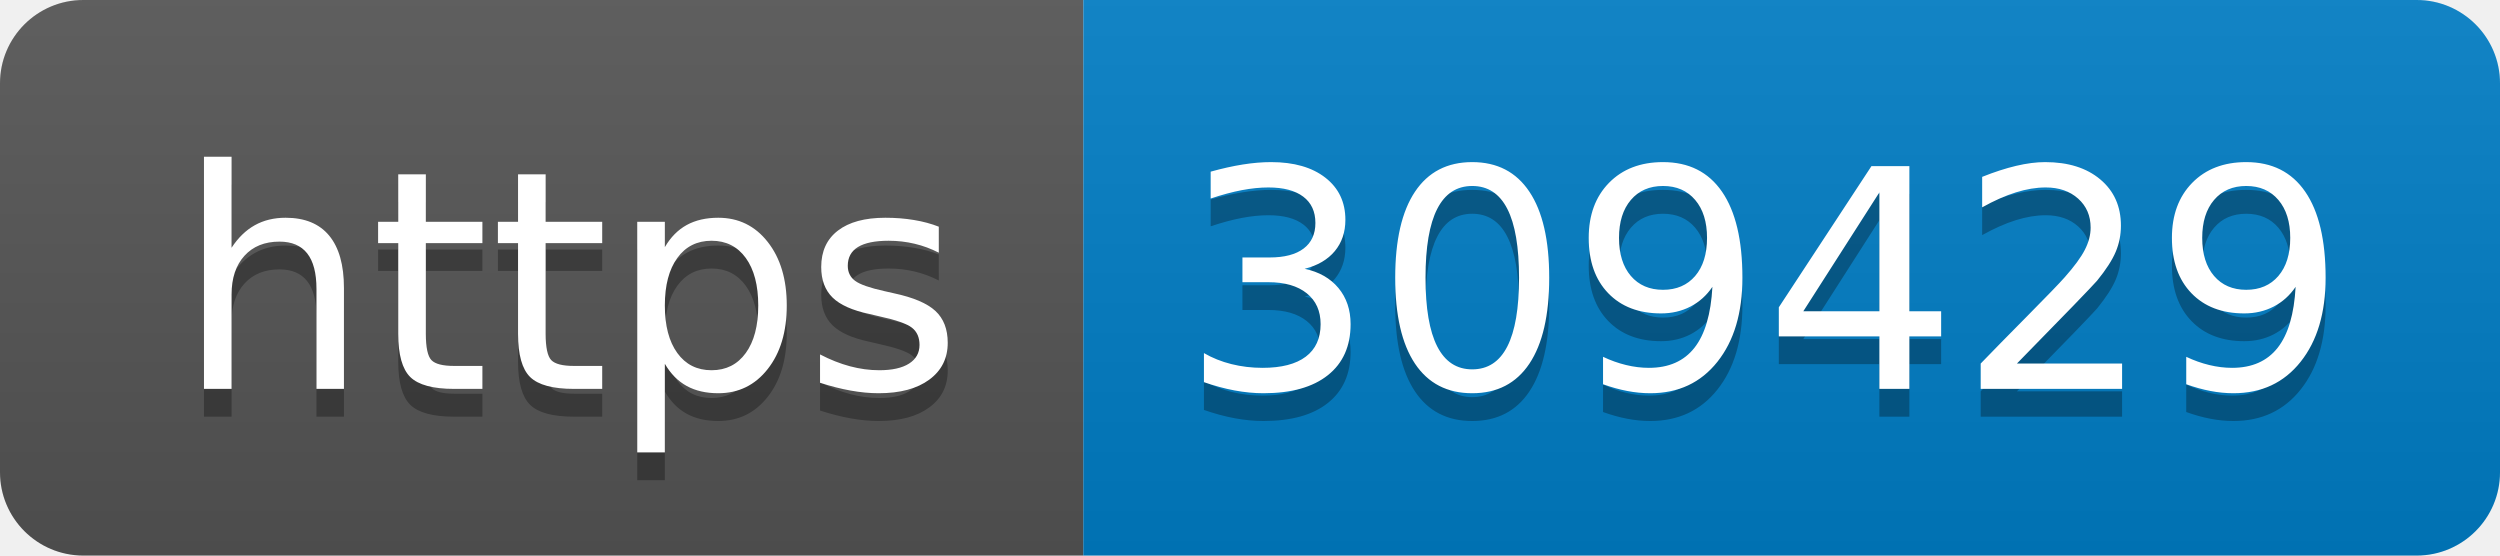
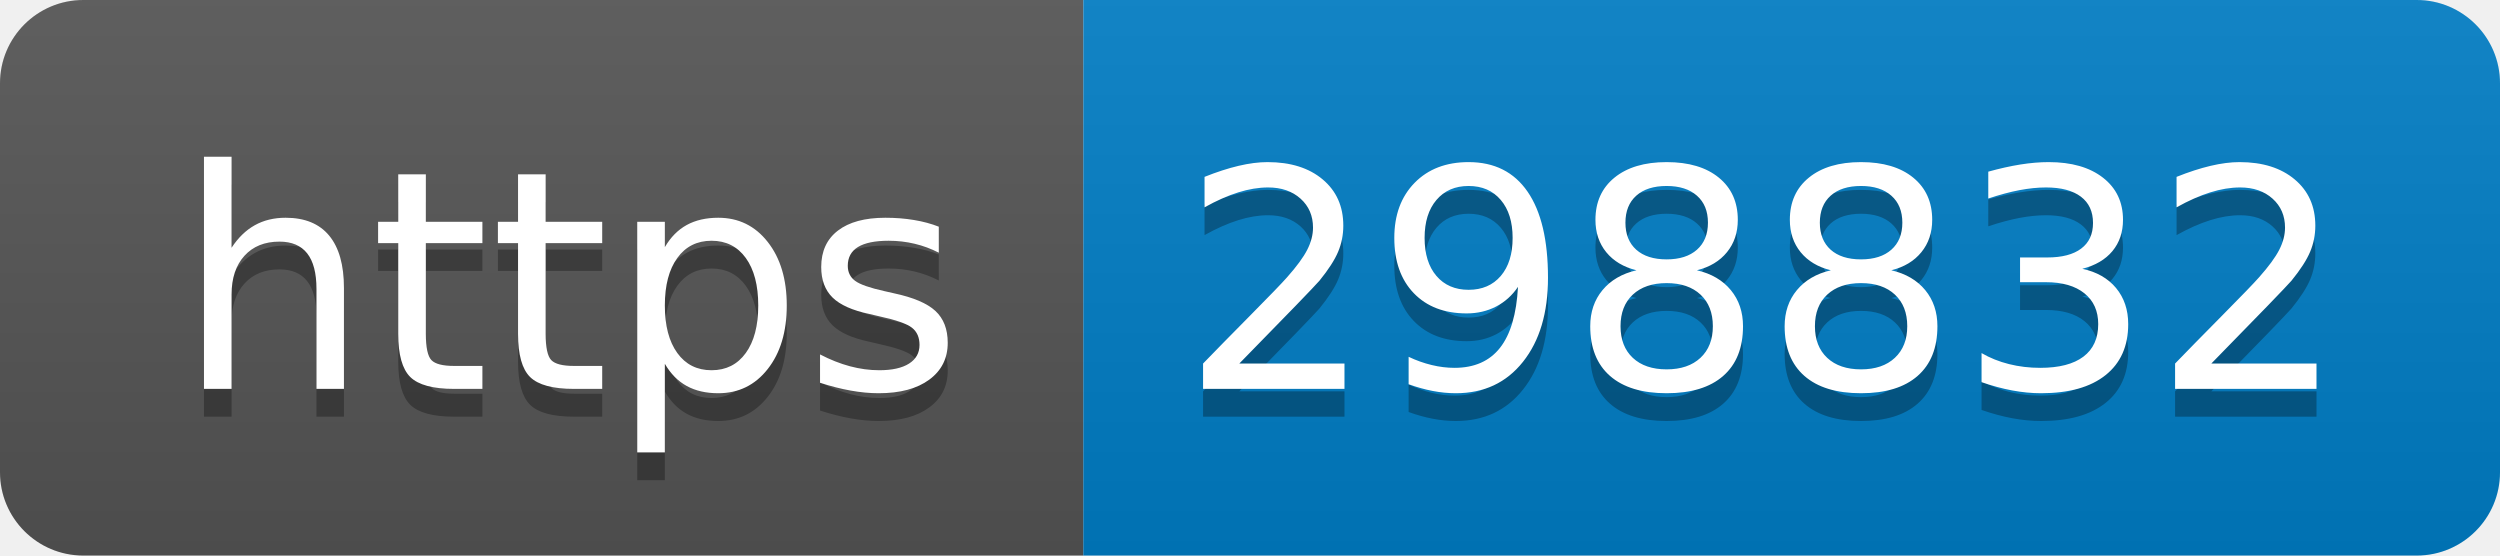
- <svg xmlns="http://www.w3.org/2000/svg" width="90" height="20" role="img" aria-label="https: 309429">
+ <svg xmlns="http://www.w3.org/2000/svg" width="90" height="20" role="img" aria-label="https: 298832">
  <linearGradient id="s" x2="0" y2="100%">
    <stop offset="0" stop-color="#bbb" stop-opacity=".1" />
    <stop offset="1" stop-opacity=".1" />
  </linearGradient>
  <clipPath id="r">
    <rect width="90" height="20" rx="3" fill="#fff" />
  </clipPath>
  <g clip-path="url(#r)">
    <rect width="39" height="20" fill="#555" />
    <rect x="39" width="51" height="20" fill="#007ec6" />
    <rect width="90" height="20" fill="url(#s)" />
  </g>
  <g fill="#fff" text-anchor="middle" font-family="Verdana,Geneva,DejaVu Sans,sans-serif" text-rendering="geometricPrecision" font-size="110">
    <text aria-hidden="true" x="205" y="150" fill="#010101" fill-opacity=".3" transform="scale(.1)" textLength="290">https</text>
    <text x="205" y="140" transform="scale(.1)" fill="#fff" textLength="290">https</text>
-     <text aria-hidden="true" x="635" y="150" fill="#010101" fill-opacity=".3" transform="scale(.1)" textLength="410">309429</text>
-     <text x="635" y="140" transform="scale(.1)" fill="#fff" textLength="410">309429</text>
+     <text aria-hidden="true" x="635" y="150" fill="#010101" fill-opacity=".3" transform="scale(.1)" textLength="410">298832</text>
+     <text x="635" y="140" transform="scale(.1)" fill="#fff" textLength="410">298832</text>
  </g>
</svg>
